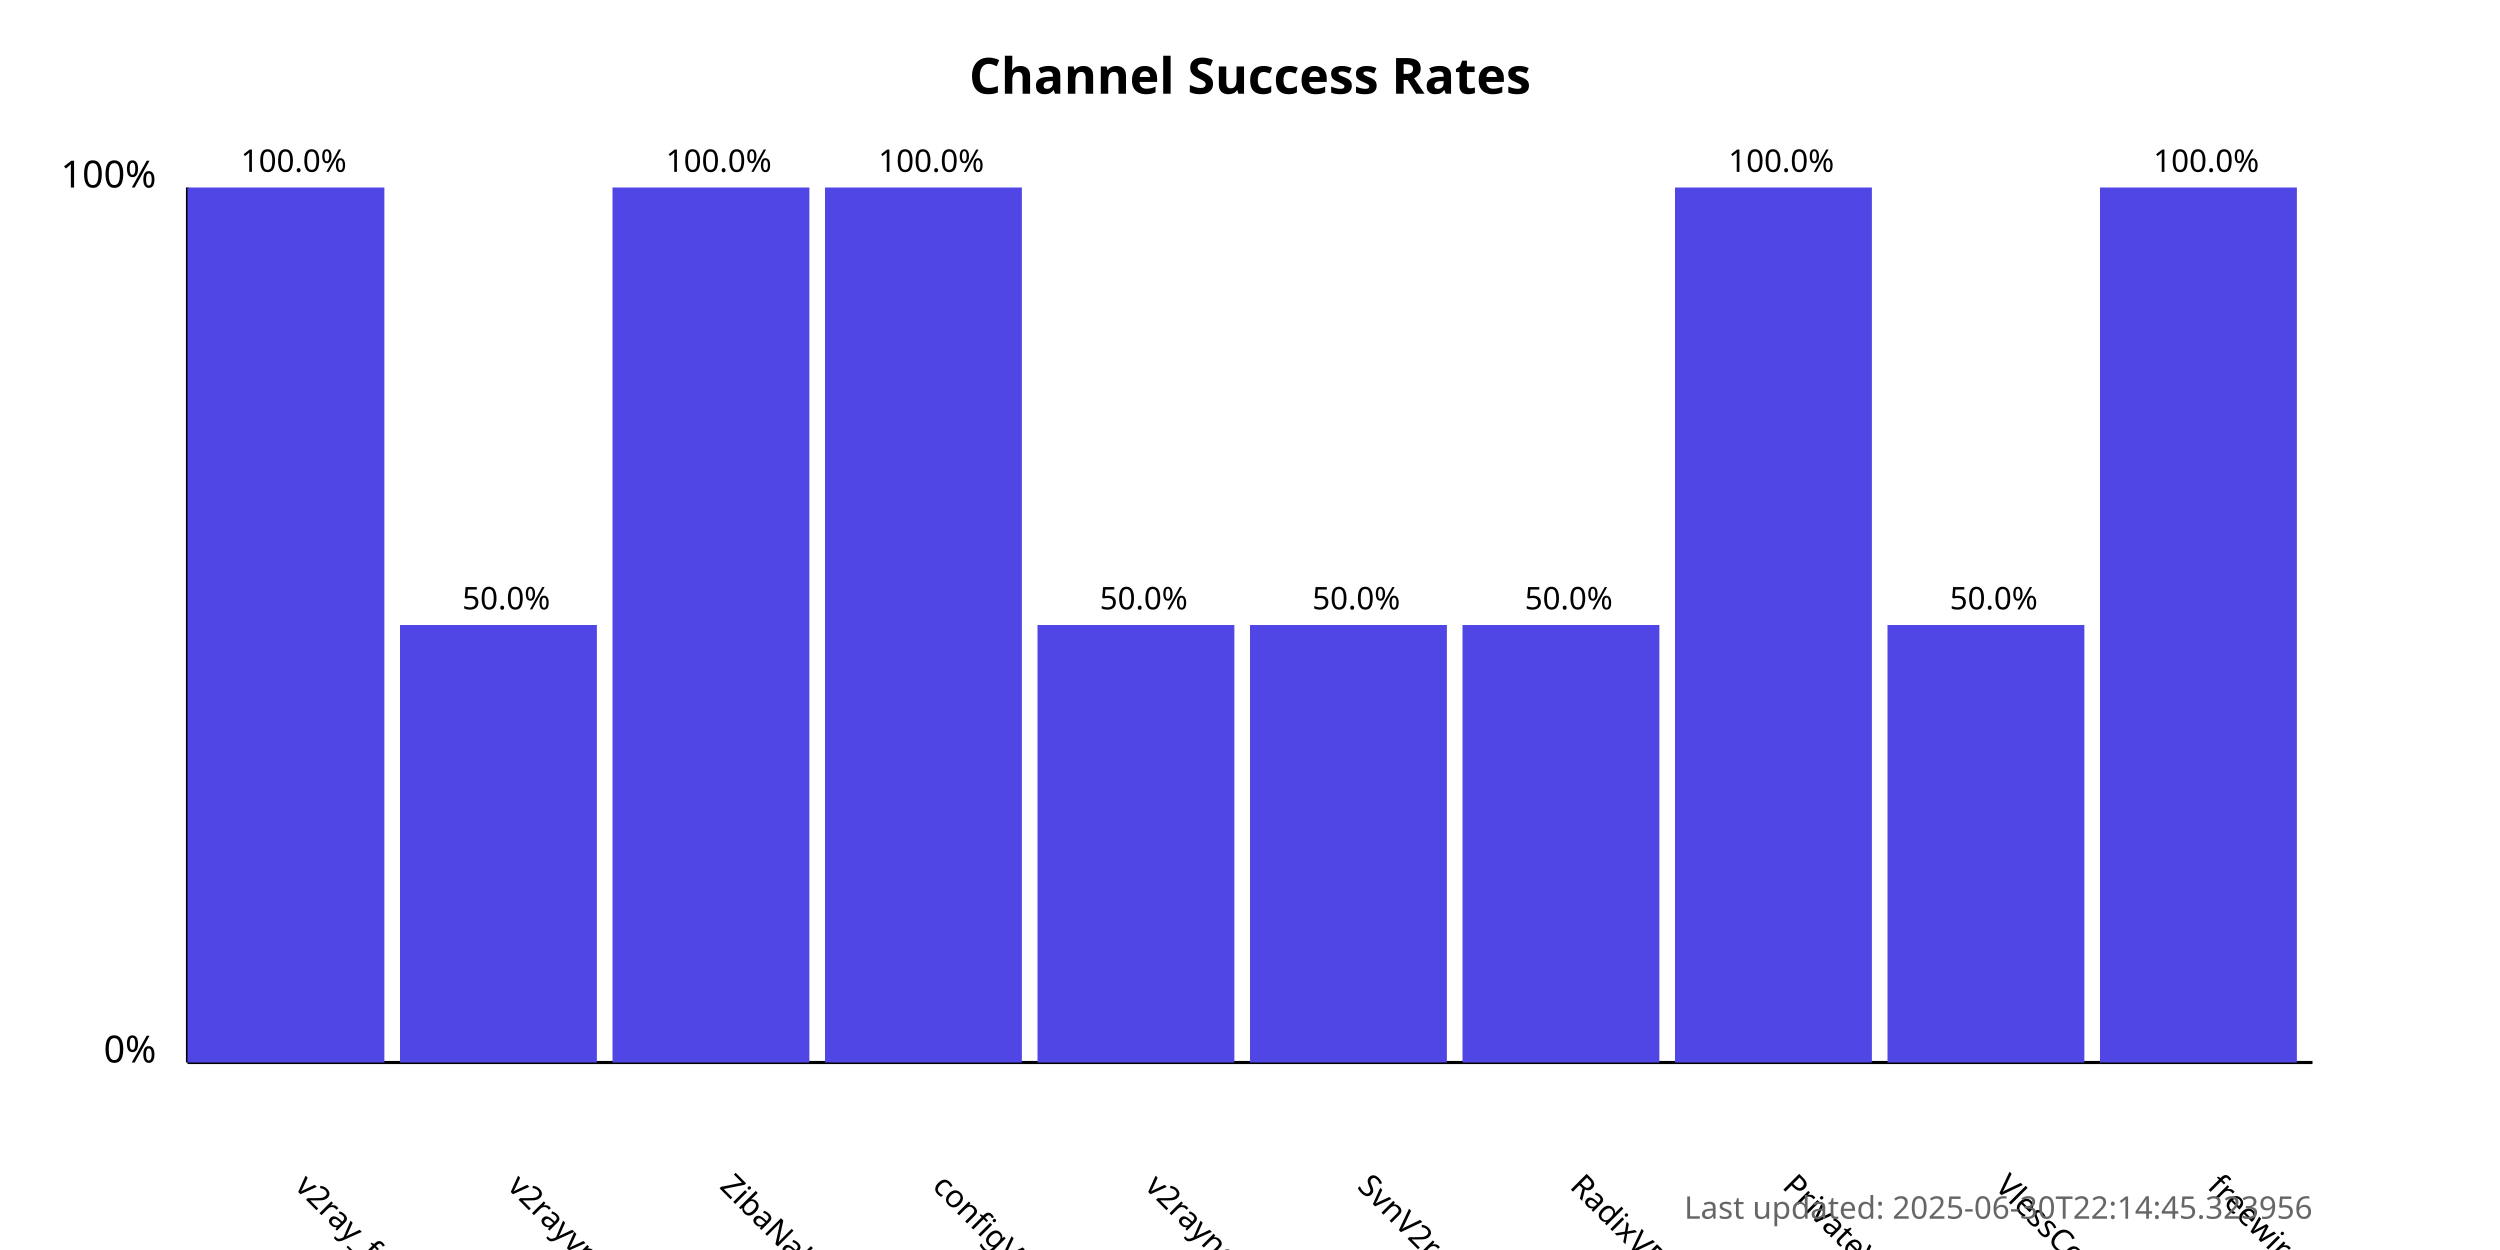
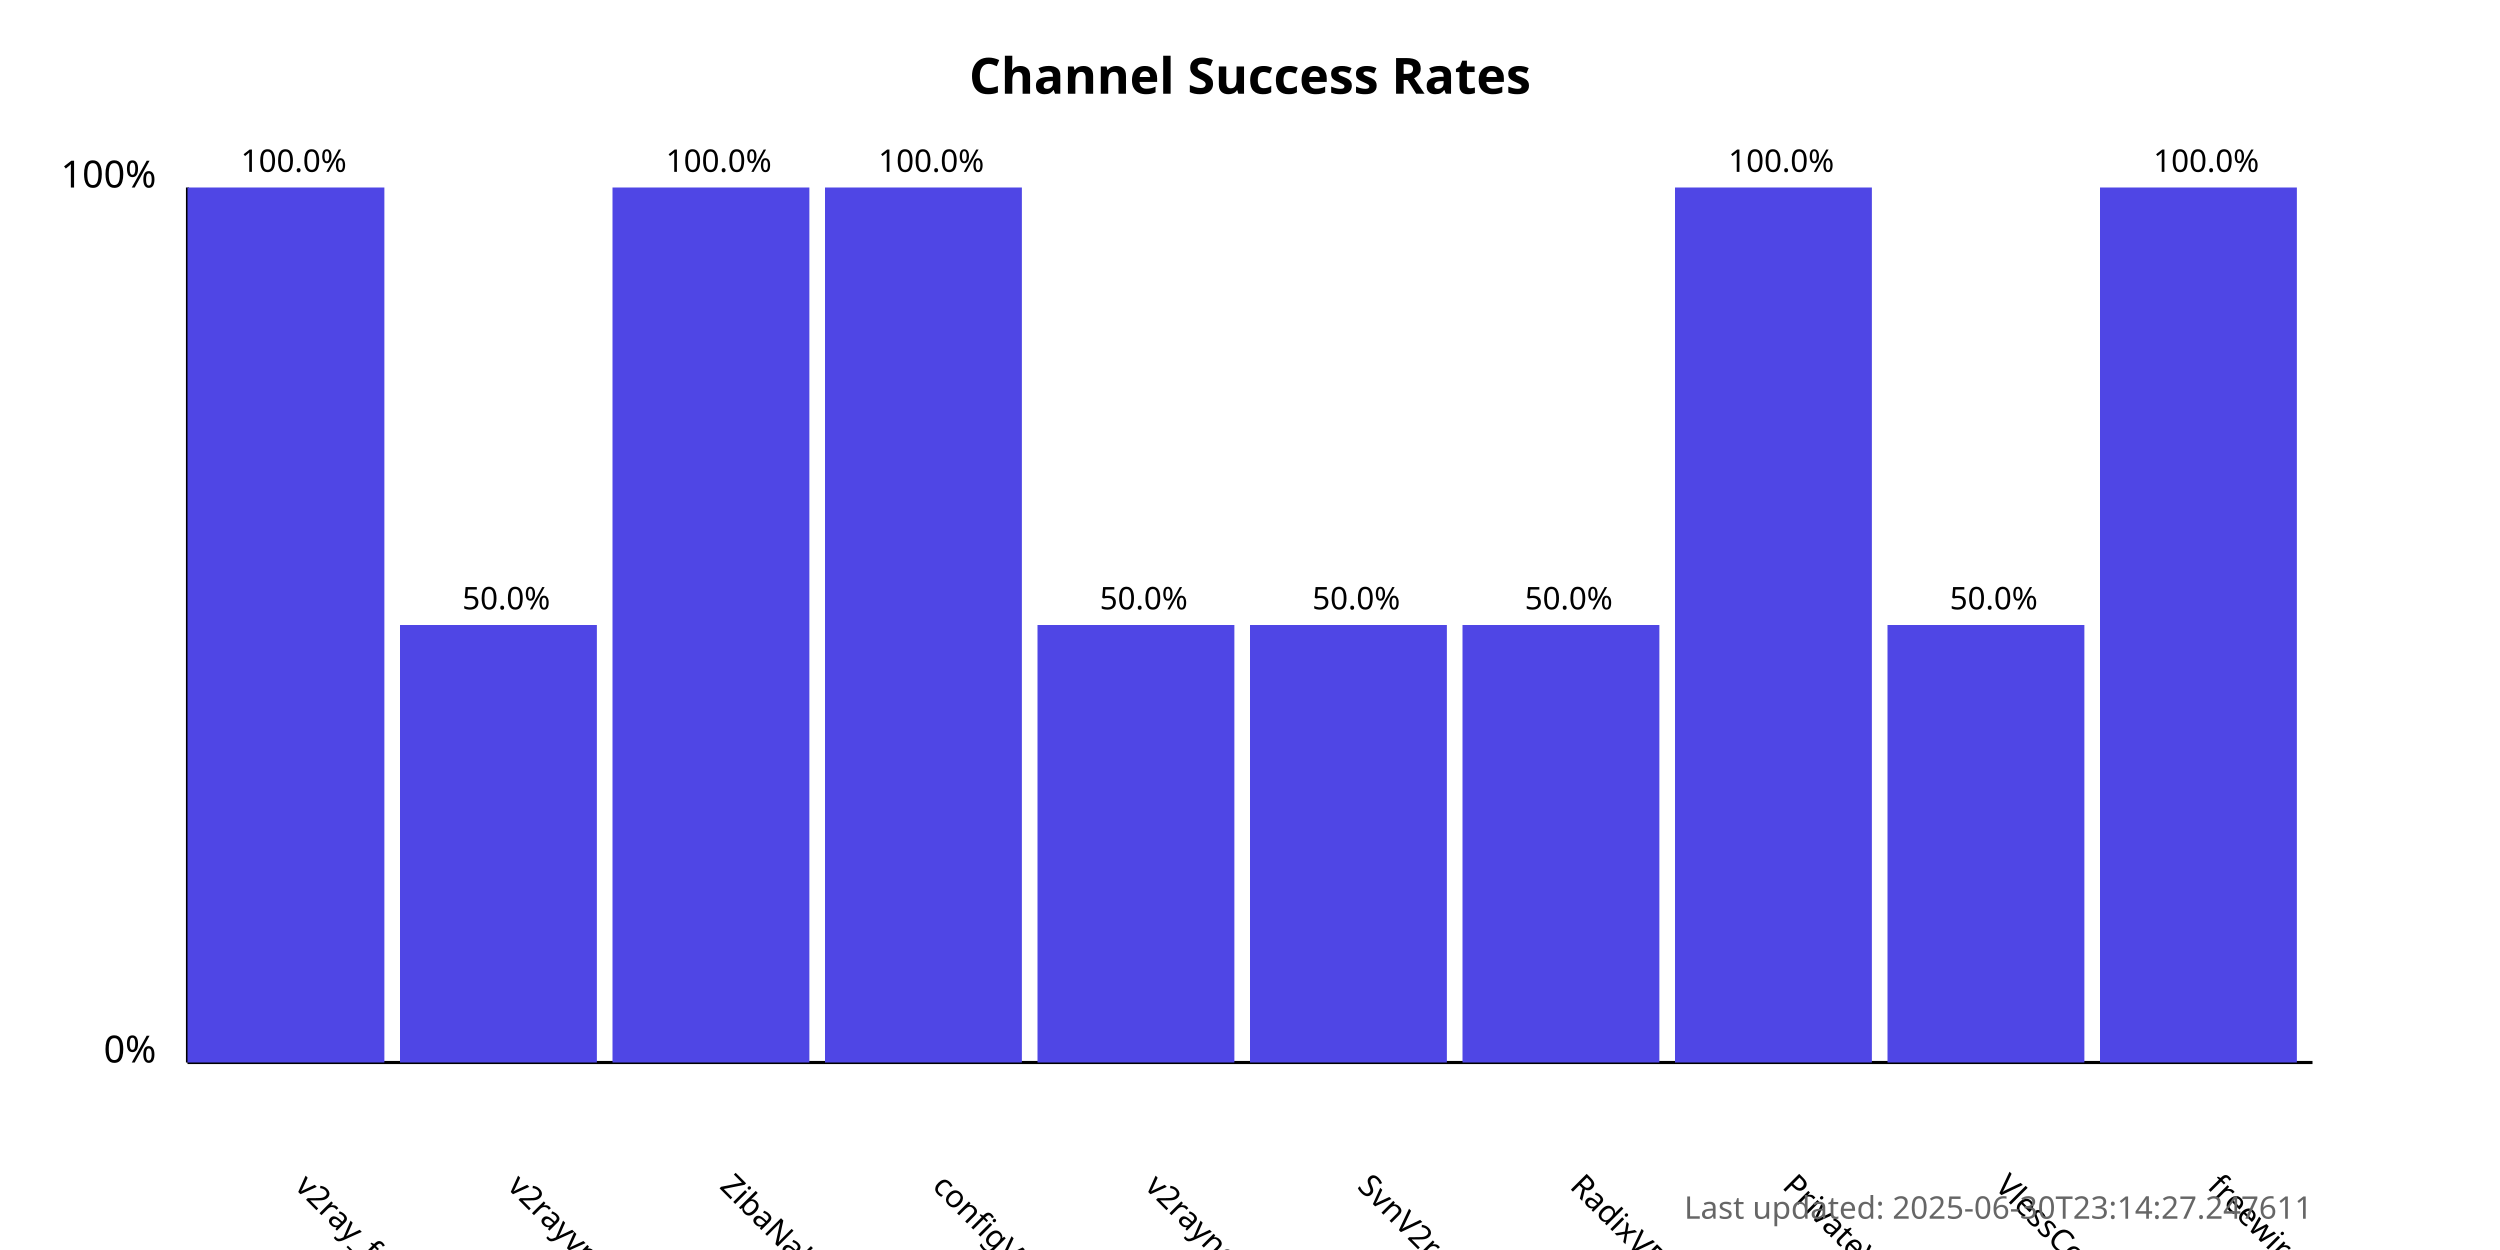
<svg xmlns="http://www.w3.org/2000/svg" width="800" height="400">
  <style>
            .chart-title { font: bold 16px sans-serif; }
            .axis-label { font: 12px sans-serif; }
            .tick-label { font: 10px sans-serif; }
            .bar { fill: #4f46e5; }
            .bar:hover { fill: #6366f1; }
            .timestamp { font: 10px sans-serif; fill: #666; }
        </style>
  <text x="400.0" y="30" text-anchor="middle" class="chart-title">
            Channel Success Rates
        </text>
  <line x1="60" y1="340" x2="60" y2="60" stroke="black" stroke-width="1" />
  <line x1="60" y1="340" x2="740" y2="340" stroke="black" stroke-width="1" />
  <text x="50" y="340" text-anchor="end" class="axis-label">0%</text>
  <text x="50" y="60" text-anchor="end" class="axis-label">100%</text>
  <g>
    <rect x="60" y="60.0" width="63.0" height="280.0" class="bar" />
    <text x="94.0" y="380" transform="rotate(45, 94.0, 380)" text-anchor="start" class="tick-label">
                v2ray_free_conf
            </text>
    <text x="94.0" y="55.0" text-anchor="middle" class="tick-label">
                100.0%
            </text>
  </g>
  <g>
    <rect x="128.0" y="200.0" width="63.0" height="140.0" class="bar" />
    <text x="162.0" y="380" transform="rotate(45, 162.0, 380)" text-anchor="start" class="tick-label">
                v2rayvpno
            </text>
    <text x="162.0" y="195.0" text-anchor="middle" class="tick-label">
                50.0%
            </text>
  </g>
  <g>
    <rect x="196.0" y="60.0" width="63.0" height="280.0" class="bar" />
    <text x="230.0" y="380" transform="rotate(45, 230.0, 380)" text-anchor="start" class="tick-label">
                ZibaNabz
            </text>
    <text x="230.0" y="55.0" text-anchor="middle" class="tick-label">
                100.0%
            </text>
  </g>
  <g>
    <rect x="264.0" y="60.0" width="63.0" height="280.0" class="bar" />
    <text x="298.0" y="380" transform="rotate(45, 298.0, 380)" text-anchor="start" class="tick-label">
                configV2rayForFree
            </text>
    <text x="298.0" y="55.0" text-anchor="middle" class="tick-label">
                100.0%
            </text>
  </g>
  <g>
    <rect x="332.0" y="200.0" width="63.0" height="140.0" class="bar" />
    <text x="366.0" y="380" transform="rotate(45, 366.0, 380)" text-anchor="start" class="tick-label">
                v2rayngvpn
            </text>
    <text x="366.0" y="195.0" text-anchor="middle" class="tick-label">
                50.0%
            </text>
  </g>
  <g>
    <rect x="400.0" y="200.0" width="63.0" height="140.0" class="bar" />
    <text x="434.0" y="380" transform="rotate(45, 434.0, 380)" text-anchor="start" class="tick-label">
                SvnV2ray
            </text>
    <text x="434.0" y="195.0" text-anchor="middle" class="tick-label">
                50.0%
            </text>
  </g>
  <g>
    <rect x="468.0" y="200.0" width="63.0" height="140.0" class="bar" />
    <text x="502.0" y="380" transform="rotate(45, 502.0, 380)" text-anchor="start" class="tick-label">
                RadixVPN
            </text>
    <text x="502.0" y="195.0" text-anchor="middle" class="tick-label">
                50.0%
            </text>
  </g>
  <g>
    <rect x="536.0" y="60.0" width="63.0" height="280.0" class="bar" />
    <text x="570.0" y="380" transform="rotate(45, 570.0, 380)" text-anchor="start" class="tick-label">
                PrivateVPNs
            </text>
    <text x="570.0" y="55.0" text-anchor="middle" class="tick-label">
                100.0%
            </text>
  </g>
  <g>
    <rect x="604.0" y="200.0" width="63.0" height="140.0" class="bar" />
    <text x="638.0" y="380" transform="rotate(45, 638.0, 380)" text-anchor="start" class="tick-label">
                VlessConfig
            </text>
    <text x="638.0" y="195.0" text-anchor="middle" class="tick-label">
                50.0%
            </text>
  </g>
  <g>
    <rect x="672.0" y="60.0" width="63.0" height="280.0" class="bar" />
    <text x="706.0" y="380" transform="rotate(45, 706.0, 380)" text-anchor="start" class="tick-label">
                freewireguard
            </text>
    <text x="706.0" y="55.0" text-anchor="middle" class="tick-label">
                100.0%
            </text>
  </g>
  <text x="740" y="390" text-anchor="end" class="timestamp">
-             Last updated: 2025-06-30T22:14:45.323956
+             Last updated: 2025-06-30T23:14:27.247611
        </text>
</svg>
